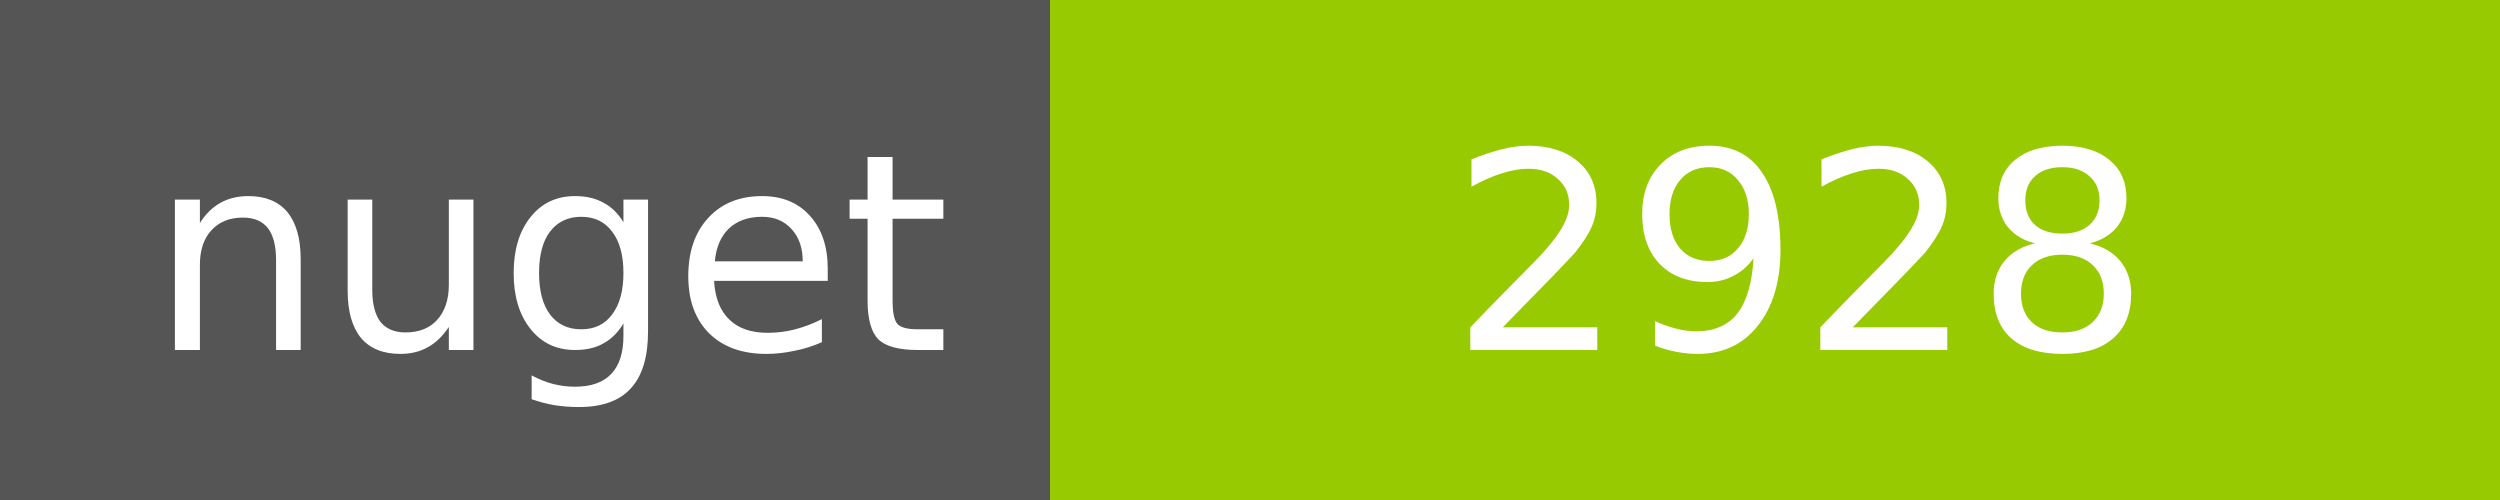
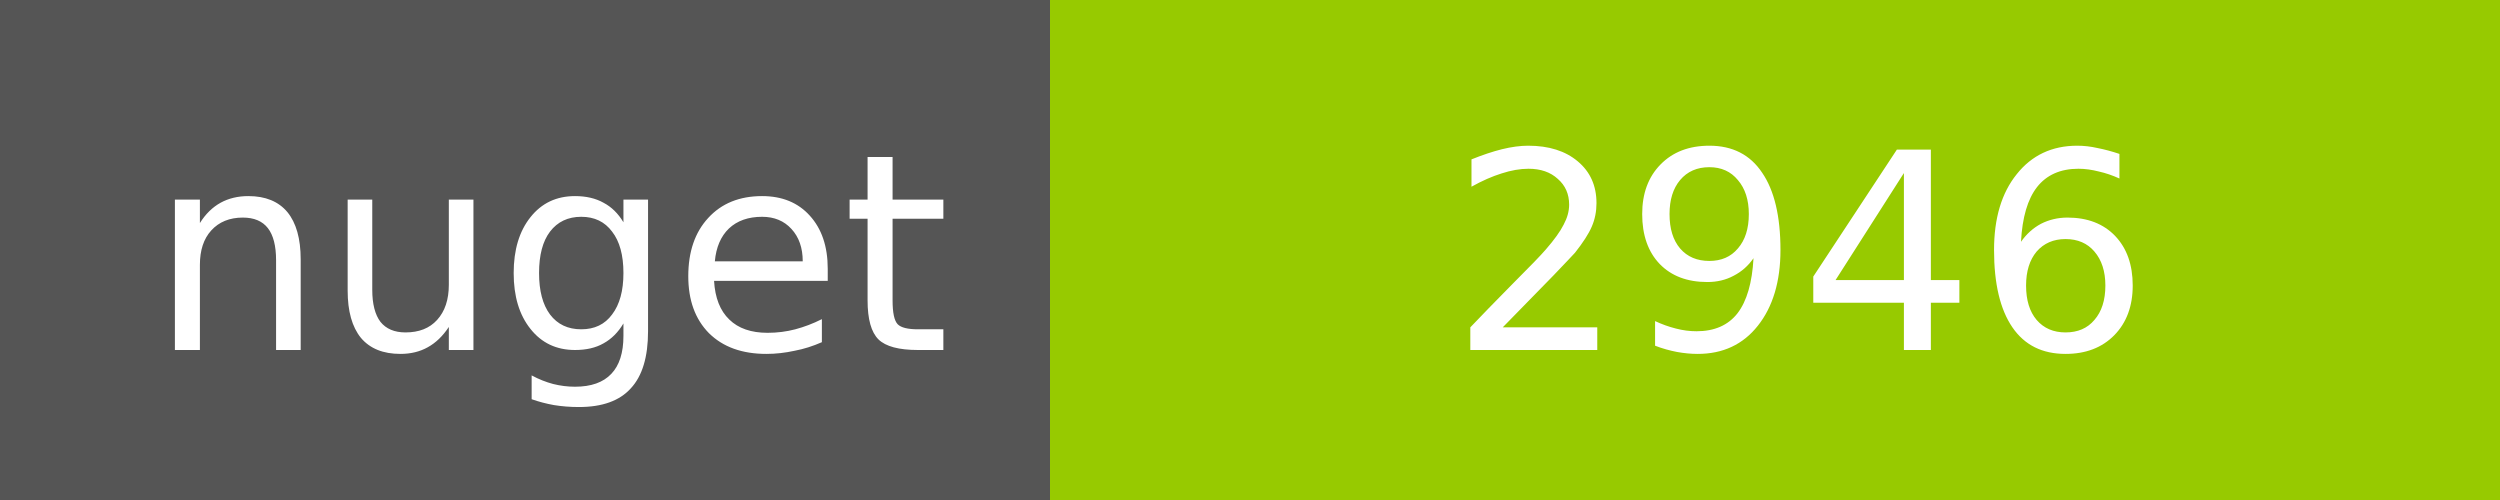
<svg xmlns="http://www.w3.org/2000/svg" width="100" height="20">
  <g shape-rendering="crispEdges">
    <path fill="#555" d="M0 0h42v20H0z" />
    <path fill="#97CA00" d="M42 0h58v20H42z" />
  </g>
  <g fill="#fff" text-anchor="middle" font-family="DejaVu Sans,Verdana,Geneva,sans-serif" font-size="11">
    <text x="22" y="14">nuget</text>
-     <text x="72" y="14">2928</text>
+     <text x="72" y="14">2946</text>
  </g>
</svg>
